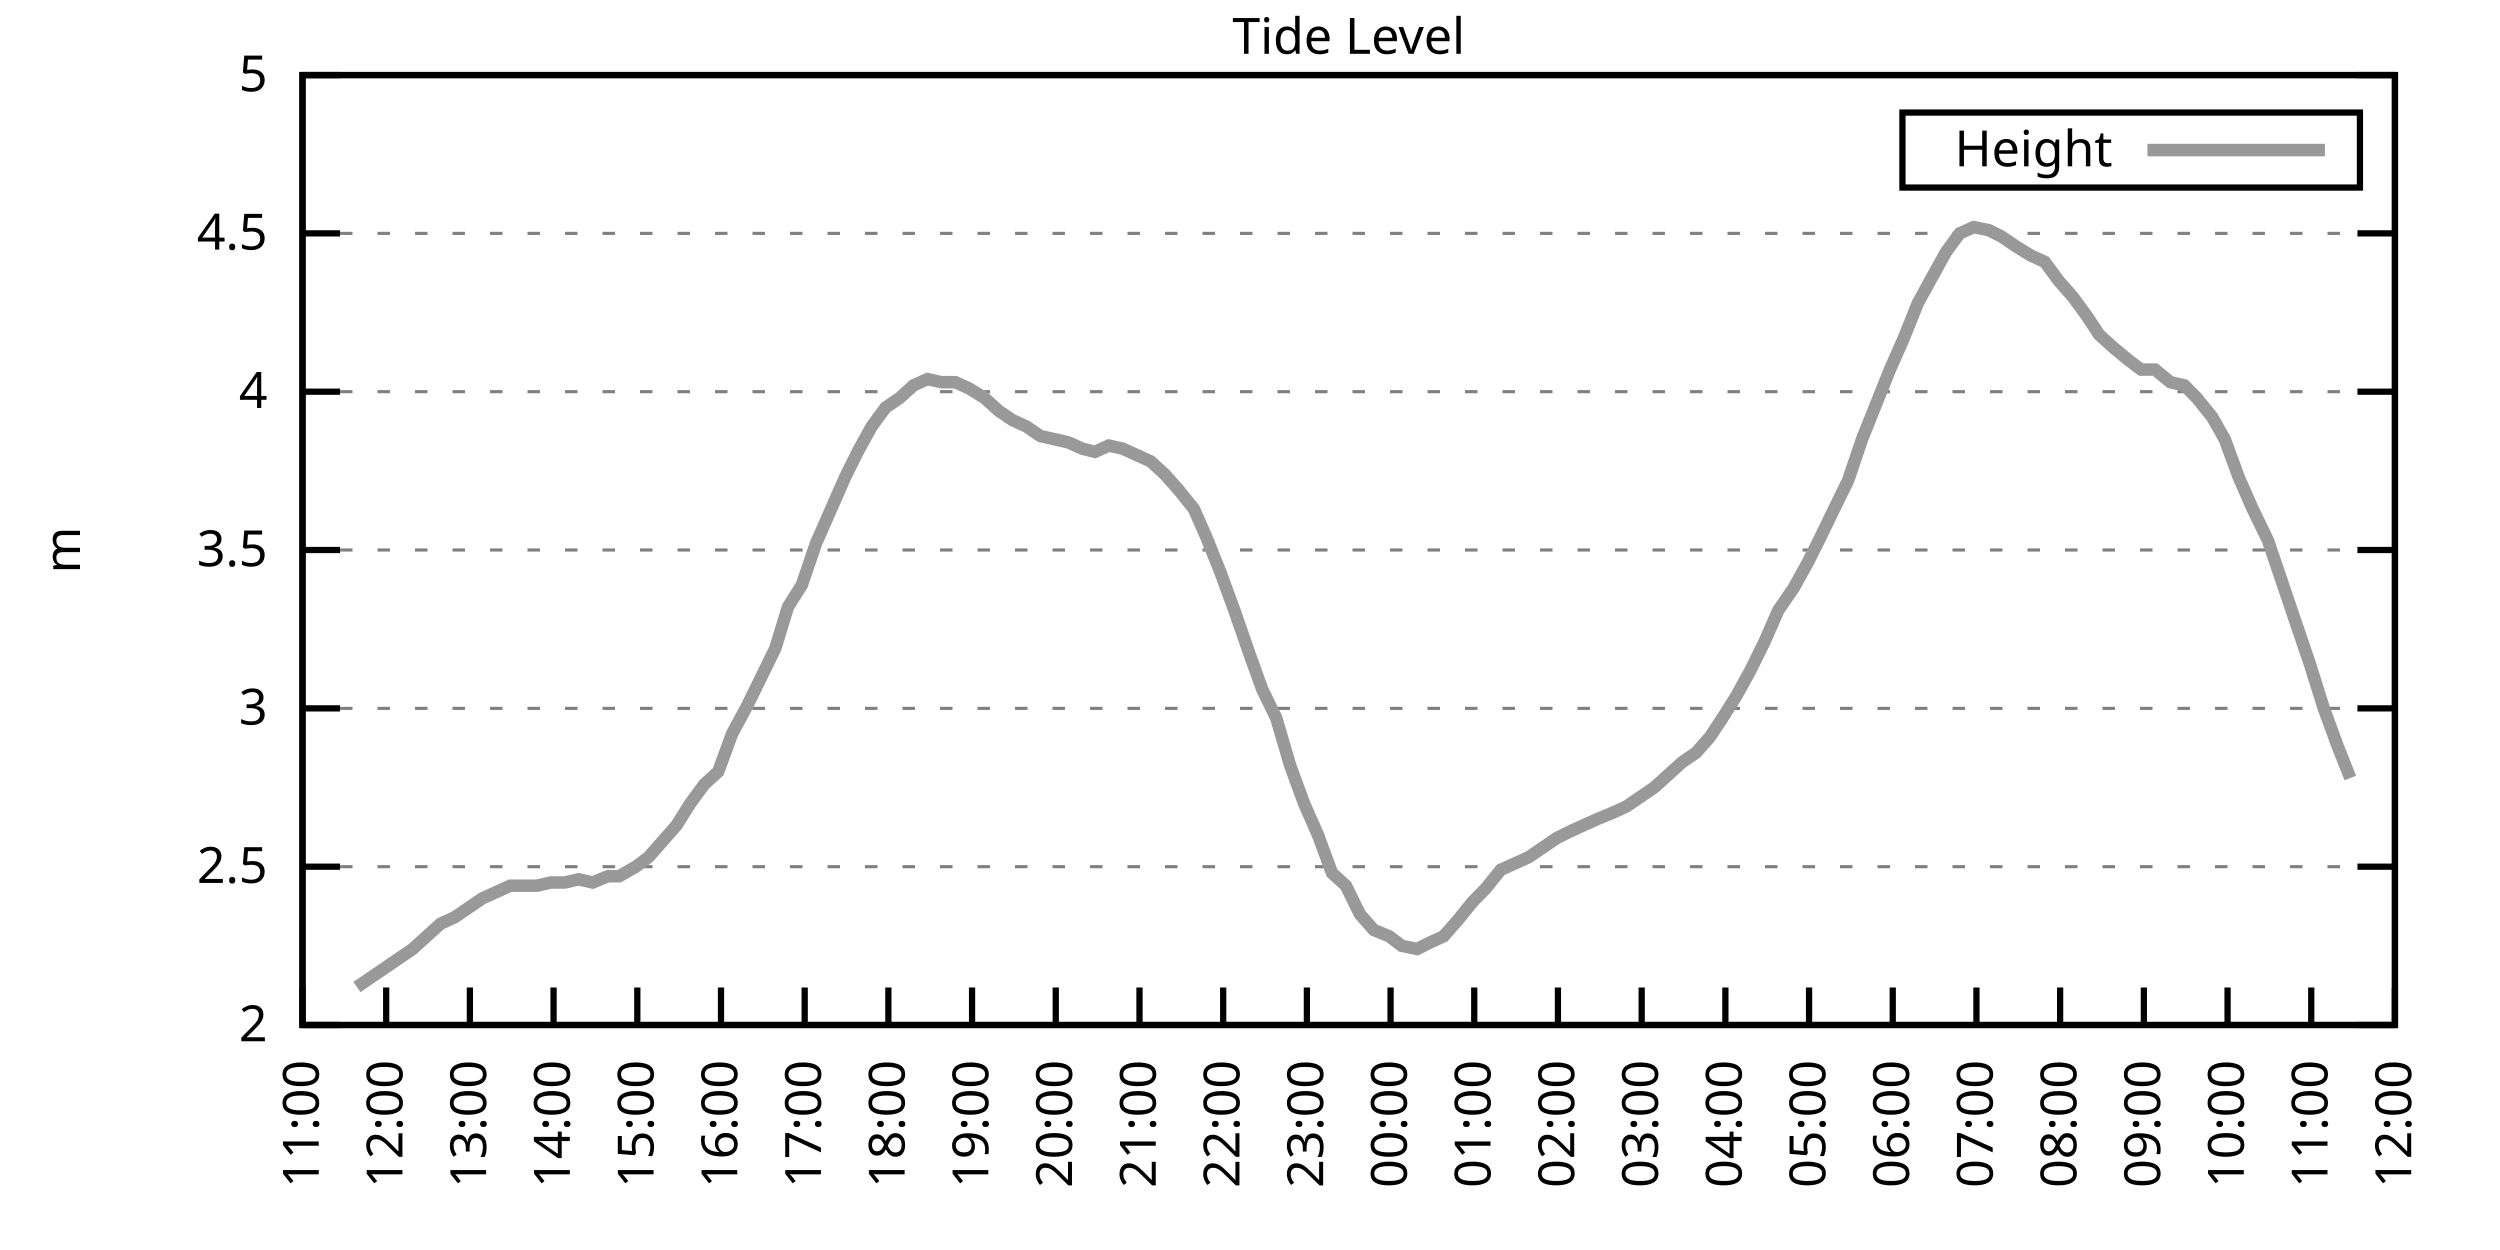
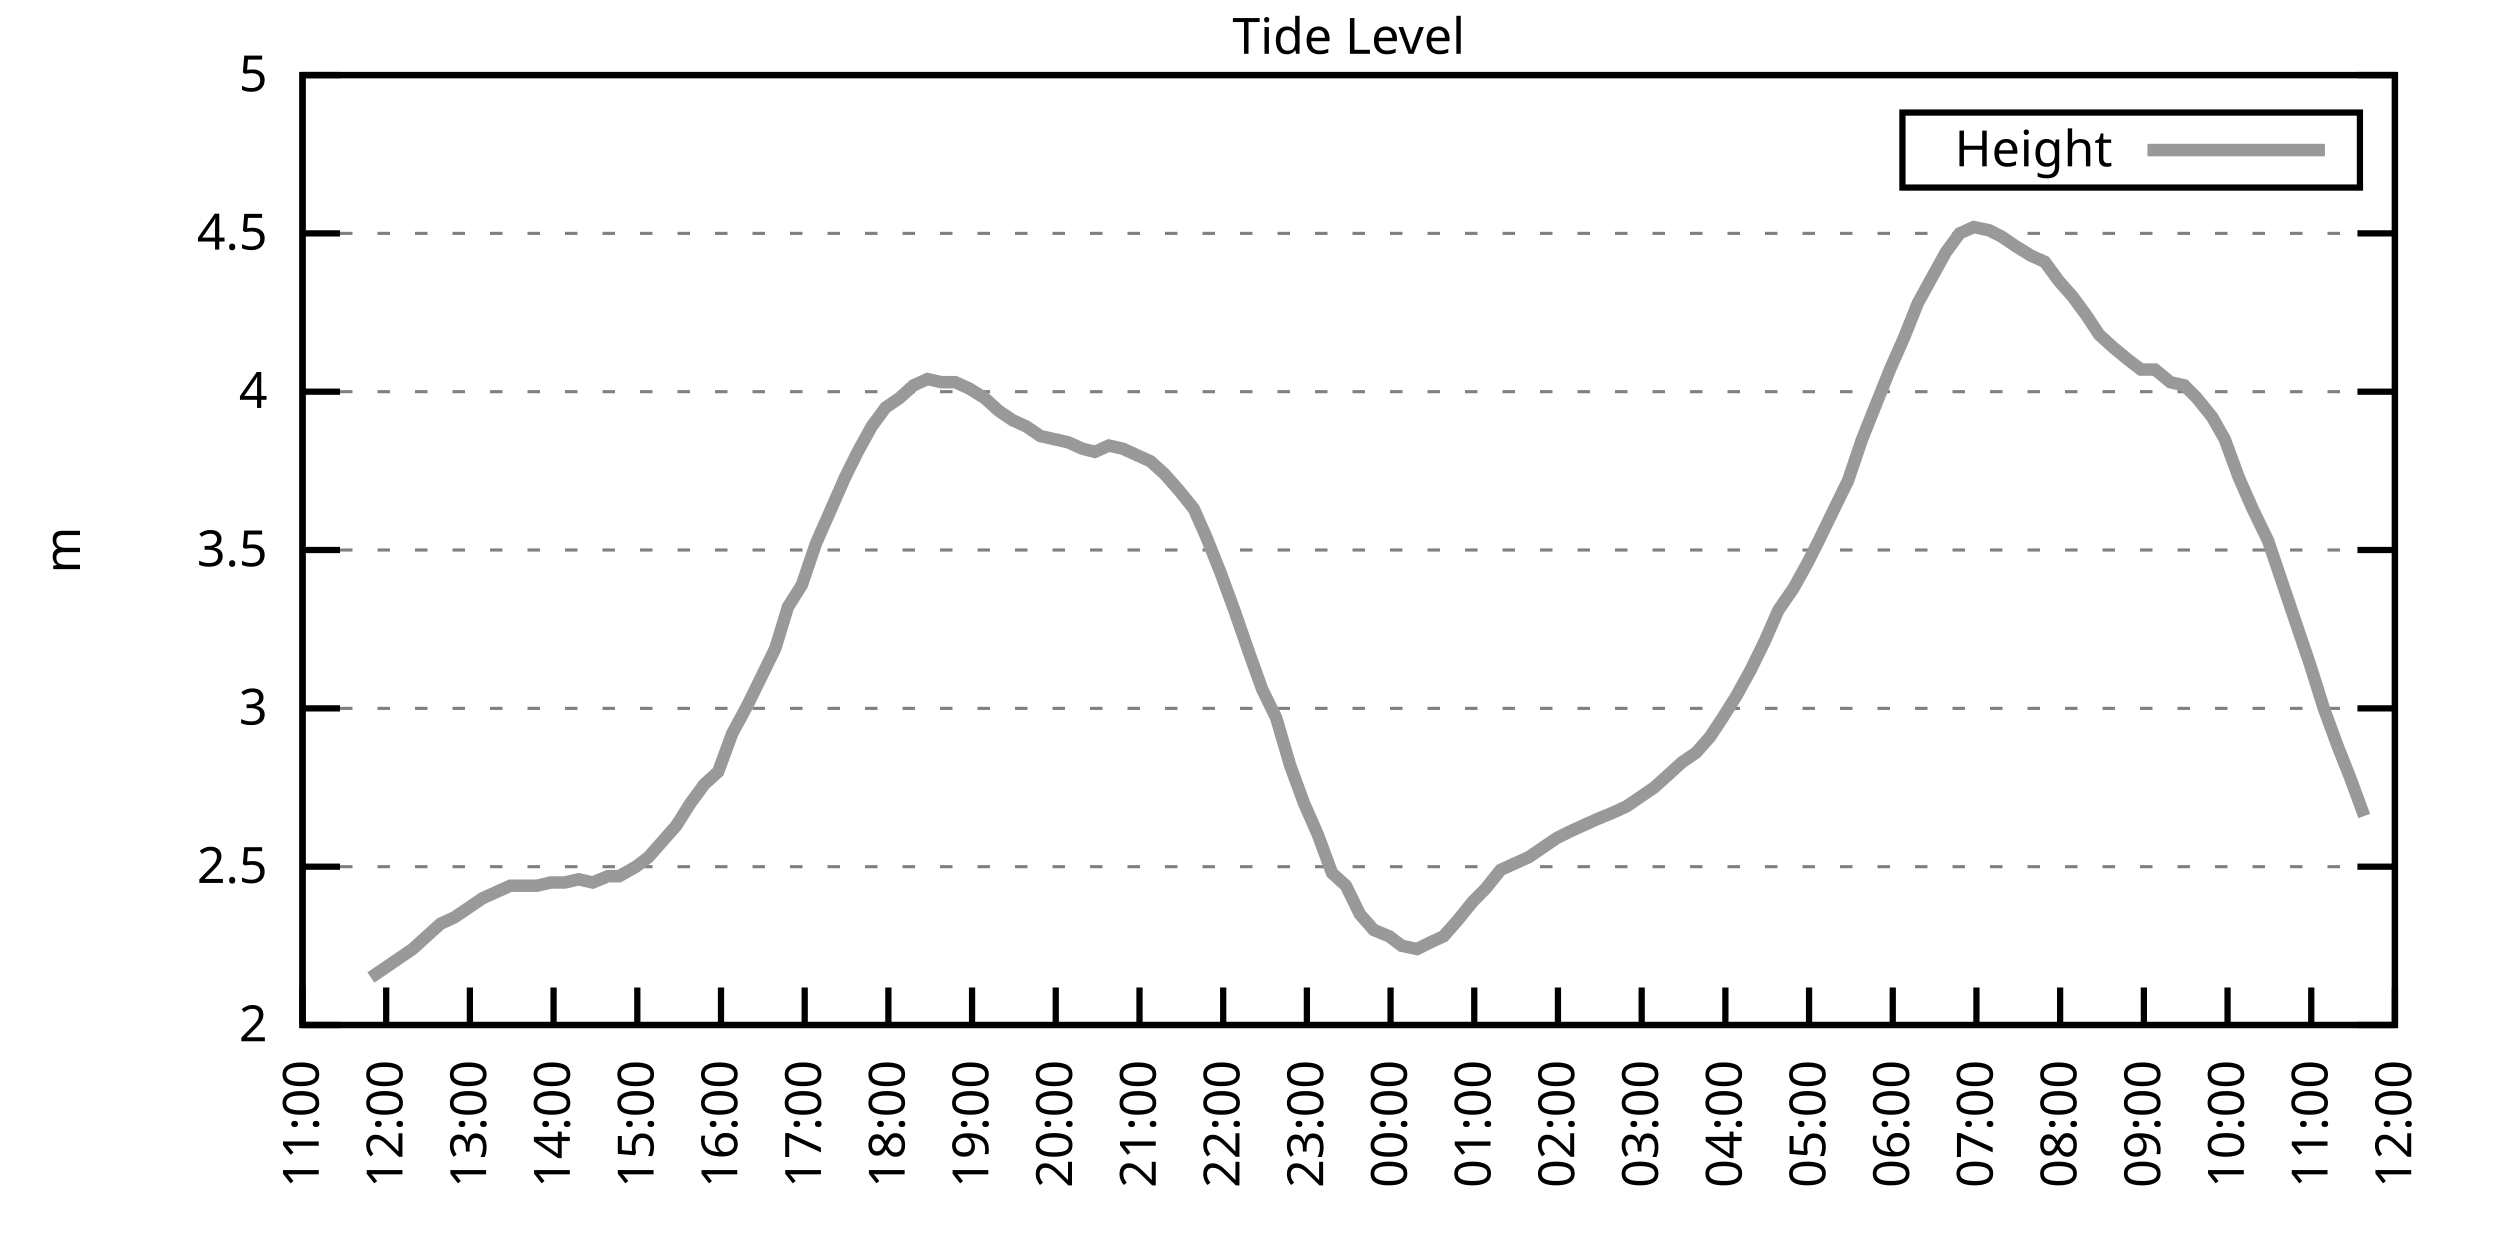
<svg xmlns="http://www.w3.org/2000/svg" xmlns:xlink="http://www.w3.org/1999/xlink" width="400" height="200" viewBox="0 0 400 200">
  <g id="gnuplot_canvas">
    <rect x="0" y="0" width="400" height="200" fill="none" />
    <defs>
      <circle id="gpDot" r="0.5" stroke-width="0.5" stroke="currentColor" />
      <path id="gpPt0" stroke-width="0.333" stroke="currentColor" d="M-1,0 h2 M0,-1 v2" />
      <path id="gpPt1" stroke-width="0.333" stroke="currentColor" d="M-1,-1 L1,1 M1,-1 L-1,1" />
      <path id="gpPt2" stroke-width="0.333" stroke="currentColor" d="M-1,0 L1,0 M0,-1 L0,1 M-1,-1 L1,1 M-1,1 L1,-1" />
      <rect id="gpPt3" stroke-width="0.333" stroke="currentColor" x="-1" y="-1" width="2" height="2" />
      <rect id="gpPt4" stroke-width="0.333" stroke="currentColor" fill="currentColor" x="-1" y="-1" width="2" height="2" />
      <circle id="gpPt5" stroke-width="0.333" stroke="currentColor" cx="0" cy="0" r="1" />
      <use xlink:href="#gpPt5" id="gpPt6" fill="currentColor" stroke="none" />
      <path id="gpPt7" stroke-width="0.333" stroke="currentColor" d="M0,-1.33 L-1.33,0.67 L1.33,0.67 z" />
      <use xlink:href="#gpPt7" id="gpPt8" fill="currentColor" stroke="none" />
      <use xlink:href="#gpPt7" id="gpPt9" stroke="currentColor" transform="rotate(180)" />
      <use xlink:href="#gpPt9" id="gpPt10" fill="currentColor" stroke="none" />
      <use xlink:href="#gpPt3" id="gpPt11" stroke="currentColor" transform="rotate(45)" />
      <use xlink:href="#gpPt11" id="gpPt12" fill="currentColor" stroke="none" />
      <path id="gpPt13" stroke-width="0.333" stroke="currentColor" d="M0,1.330 L1.265,0.411 L0.782,-1.067 L-0.782,-1.076 L-1.265,0.411 z" />
      <use xlink:href="#gpPt13" id="gpPt14" fill="currentColor" stroke="none" />
      <filter id="textbox" filterUnits="objectBoundingBox" x="0" y="0" height="1" width="1">
        <feFlood flood-color="white" flood-opacity="1" result="bgnd" />
        <feComposite in="SourceGraphic" in2="bgnd" operator="atop" />
      </filter>
      <filter id="greybox" filterUnits="objectBoundingBox" x="0" y="0" height="1" width="1">
        <feFlood flood-color="lightgrey" flood-opacity="1" result="grey" />
        <feComposite in="SourceGraphic" in2="grey" operator="atop" />
      </filter>
    </defs>
    <g fill="none" color="white" stroke="currentColor" stroke-width="1.00" stroke-linecap="butt" stroke-linejoin="miter">
</g>
    <g fill="none" color="black" stroke="currentColor" stroke-width="1.00" stroke-linecap="butt" stroke-linejoin="miter">
      <g stroke="none" shape-rendering="crispEdges">
        <polygon fill="rgb(255, 255, 255)" points="48.40,164.00 383.18,164.00 383.18,12.02 48.40,12.02 " />
      </g>
    </g>
    <g fill="none" color="black" stroke="currentColor" stroke-width="1.00" stroke-linecap="butt" stroke-linejoin="miter">
</g>
    <g fill="none" color="black" stroke="black" stroke-width="0.50" stroke-linecap="butt" stroke-linejoin="miter">
</g>
    <g fill="none" color="gray" stroke="currentColor" stroke-width="0.50" stroke-linecap="butt" stroke-linejoin="miter">
      <path stroke="gray" stroke-dasharray="2,4" class="gridline" d="M48.40,164.00 L383.19,164.00  " />
    </g>
    <g fill="none" color="gray" stroke="gray" stroke-width="1.00" stroke-linecap="butt" stroke-linejoin="miter">
</g>
    <g fill="none" color="black" stroke="currentColor" stroke-width="1.00" stroke-linecap="butt" stroke-linejoin="miter">
      <path stroke="black" d="M48.40,164.00 L54.40,164.00 M383.19,164.00 L377.19,164.00  " />
      <g transform="translate(42.80,166.60)" stroke="none" fill="black" font-family="Sans" font-size="8.00" text-anchor="end">
        <text>
          <tspan font-family="Sans"> 2</tspan>
        </text>
      </g>
    </g>
    <g fill="none" color="black" stroke="currentColor" stroke-width="1.00" stroke-linecap="butt" stroke-linejoin="miter">
</g>
    <g fill="none" color="black" stroke="black" stroke-width="0.50" stroke-linecap="butt" stroke-linejoin="miter">
</g>
    <g fill="none" color="gray" stroke="currentColor" stroke-width="0.50" stroke-linecap="butt" stroke-linejoin="miter">
      <path stroke="gray" stroke-dasharray="2,4" class="gridline" d="M48.40,138.67 L383.19,138.67  " />
    </g>
    <g fill="none" color="gray" stroke="gray" stroke-width="1.00" stroke-linecap="butt" stroke-linejoin="miter">
</g>
    <g fill="none" color="black" stroke="currentColor" stroke-width="1.00" stroke-linecap="butt" stroke-linejoin="miter">
      <path stroke="black" d="M48.40,138.67 L54.40,138.67 M383.19,138.67 L377.19,138.67  " />
      <g transform="translate(42.80,141.27)" stroke="none" fill="black" font-family="Sans" font-size="8.00" text-anchor="end">
        <text>
          <tspan font-family="Sans"> 2.5</tspan>
        </text>
      </g>
    </g>
    <g fill="none" color="black" stroke="currentColor" stroke-width="1.00" stroke-linecap="butt" stroke-linejoin="miter">
</g>
    <g fill="none" color="black" stroke="black" stroke-width="0.50" stroke-linecap="butt" stroke-linejoin="miter">
</g>
    <g fill="none" color="gray" stroke="currentColor" stroke-width="0.50" stroke-linecap="butt" stroke-linejoin="miter">
      <path stroke="gray" stroke-dasharray="2,4" class="gridline" d="M48.40,113.34 L383.19,113.34  " />
    </g>
    <g fill="none" color="gray" stroke="gray" stroke-width="1.00" stroke-linecap="butt" stroke-linejoin="miter">
</g>
    <g fill="none" color="black" stroke="currentColor" stroke-width="1.00" stroke-linecap="butt" stroke-linejoin="miter">
      <path stroke="black" d="M48.40,113.34 L54.40,113.34 M383.19,113.34 L377.19,113.34  " />
      <g transform="translate(42.80,115.94)" stroke="none" fill="black" font-family="Sans" font-size="8.00" text-anchor="end">
        <text>
          <tspan font-family="Sans"> 3</tspan>
        </text>
      </g>
    </g>
    <g fill="none" color="black" stroke="currentColor" stroke-width="1.00" stroke-linecap="butt" stroke-linejoin="miter">
</g>
    <g fill="none" color="black" stroke="black" stroke-width="0.50" stroke-linecap="butt" stroke-linejoin="miter">
</g>
    <g fill="none" color="gray" stroke="currentColor" stroke-width="0.50" stroke-linecap="butt" stroke-linejoin="miter">
      <path stroke="gray" stroke-dasharray="2,4" class="gridline" d="M48.40,88.00 L383.19,88.00  " />
    </g>
    <g fill="none" color="gray" stroke="gray" stroke-width="1.00" stroke-linecap="butt" stroke-linejoin="miter">
</g>
    <g fill="none" color="black" stroke="currentColor" stroke-width="1.00" stroke-linecap="butt" stroke-linejoin="miter">
      <path stroke="black" d="M48.40,88.00 L54.40,88.00 M383.19,88.00 L377.19,88.00  " />
      <g transform="translate(42.80,90.60)" stroke="none" fill="black" font-family="Sans" font-size="8.00" text-anchor="end">
        <text>
          <tspan font-family="Sans"> 3.5</tspan>
        </text>
      </g>
    </g>
    <g fill="none" color="black" stroke="currentColor" stroke-width="1.00" stroke-linecap="butt" stroke-linejoin="miter">
</g>
    <g fill="none" color="black" stroke="black" stroke-width="0.50" stroke-linecap="butt" stroke-linejoin="miter">
</g>
    <g fill="none" color="gray" stroke="currentColor" stroke-width="0.50" stroke-linecap="butt" stroke-linejoin="miter">
      <path stroke="gray" stroke-dasharray="2,4" class="gridline" d="M48.40,62.67 L383.19,62.67  " />
    </g>
    <g fill="none" color="gray" stroke="gray" stroke-width="1.00" stroke-linecap="butt" stroke-linejoin="miter">
</g>
    <g fill="none" color="black" stroke="currentColor" stroke-width="1.00" stroke-linecap="butt" stroke-linejoin="miter">
      <path stroke="black" d="M48.40,62.67 L54.40,62.67 M383.19,62.67 L377.19,62.67  " />
      <g transform="translate(42.80,65.27)" stroke="none" fill="black" font-family="Sans" font-size="8.00" text-anchor="end">
        <text>
          <tspan font-family="Sans"> 4</tspan>
        </text>
      </g>
    </g>
    <g fill="none" color="black" stroke="currentColor" stroke-width="1.00" stroke-linecap="butt" stroke-linejoin="miter">
</g>
    <g fill="none" color="black" stroke="black" stroke-width="0.50" stroke-linecap="butt" stroke-linejoin="miter">
</g>
    <g fill="none" color="gray" stroke="currentColor" stroke-width="0.50" stroke-linecap="butt" stroke-linejoin="miter">
      <path stroke="gray" stroke-dasharray="2,4" class="gridline" d="M48.40,37.34 L383.19,37.34  " />
    </g>
    <g fill="none" color="gray" stroke="gray" stroke-width="1.00" stroke-linecap="butt" stroke-linejoin="miter">
</g>
    <g fill="none" color="black" stroke="currentColor" stroke-width="1.00" stroke-linecap="butt" stroke-linejoin="miter">
      <path stroke="black" d="M48.40,37.34 L54.40,37.34 M383.19,37.34 L377.19,37.34  " />
      <g transform="translate(42.80,39.94)" stroke="none" fill="black" font-family="Sans" font-size="8.00" text-anchor="end">
        <text>
          <tspan font-family="Sans"> 4.5</tspan>
        </text>
      </g>
    </g>
    <g fill="none" color="black" stroke="currentColor" stroke-width="1.00" stroke-linecap="butt" stroke-linejoin="miter">
</g>
    <g fill="none" color="black" stroke="black" stroke-width="0.50" stroke-linecap="butt" stroke-linejoin="miter">
</g>
    <g fill="none" color="gray" stroke="currentColor" stroke-width="0.50" stroke-linecap="butt" stroke-linejoin="miter">
      <path stroke="gray" stroke-dasharray="2,4" class="gridline" d="M48.40,12.01 L383.19,12.01  " />
    </g>
    <g fill="none" color="gray" stroke="gray" stroke-width="1.00" stroke-linecap="butt" stroke-linejoin="miter">
</g>
    <g fill="none" color="black" stroke="currentColor" stroke-width="1.00" stroke-linecap="butt" stroke-linejoin="miter">
      <path stroke="black" d="M48.40,12.01 L54.40,12.01 M383.19,12.01 L377.19,12.01  " />
      <g transform="translate(42.80,14.61)" stroke="none" fill="black" font-family="Sans" font-size="8.00" text-anchor="end">
        <text>
          <tspan font-family="Sans"> 5</tspan>
        </text>
      </g>
    </g>
    <g fill="none" color="black" stroke="currentColor" stroke-width="1.00" stroke-linecap="butt" stroke-linejoin="miter">
      <path stroke="black" d="M48.40,164.00 L48.40,158.00  " />
      <g transform="translate(51.00,169.60) rotate(270.00)" stroke="none" fill="black" font-family="Sans" font-size="8.00" text-anchor="end">
        <text>
          <tspan font-family="Sans">11:00</tspan>
        </text>
      </g>
    </g>
    <g fill="none" color="black" stroke="currentColor" stroke-width="1.00" stroke-linecap="butt" stroke-linejoin="miter">
      <path stroke="black" d="M61.79,164.00 L61.79,158.00  " />
      <g transform="translate(64.39,169.60) rotate(270.00)" stroke="none" fill="black" font-family="Sans" font-size="8.00" text-anchor="end">
        <text>
          <tspan font-family="Sans">12:00</tspan>
        </text>
      </g>
    </g>
    <g fill="none" color="black" stroke="currentColor" stroke-width="1.00" stroke-linecap="butt" stroke-linejoin="miter">
      <path stroke="black" d="M75.18,164.00 L75.18,158.00  " />
      <g transform="translate(77.78,169.60) rotate(270.00)" stroke="none" fill="black" font-family="Sans" font-size="8.00" text-anchor="end">
        <text>
          <tspan font-family="Sans">13:00</tspan>
        </text>
      </g>
    </g>
    <g fill="none" color="black" stroke="currentColor" stroke-width="1.00" stroke-linecap="butt" stroke-linejoin="miter">
      <path stroke="black" d="M88.57,164.00 L88.57,158.00  " />
      <g transform="translate(91.17,169.60) rotate(270.00)" stroke="none" fill="black" font-family="Sans" font-size="8.00" text-anchor="end">
        <text>
          <tspan font-family="Sans">14:00</tspan>
        </text>
      </g>
    </g>
    <g fill="none" color="black" stroke="currentColor" stroke-width="1.00" stroke-linecap="butt" stroke-linejoin="miter">
      <path stroke="black" d="M101.97,164.00 L101.97,158.00  " />
      <g transform="translate(104.57,169.60) rotate(270.00)" stroke="none" fill="black" font-family="Sans" font-size="8.00" text-anchor="end">
        <text>
          <tspan font-family="Sans">15:00</tspan>
        </text>
      </g>
    </g>
    <g fill="none" color="black" stroke="currentColor" stroke-width="1.00" stroke-linecap="butt" stroke-linejoin="miter">
      <path stroke="black" d="M115.36,164.00 L115.36,158.00  " />
      <g transform="translate(117.96,169.60) rotate(270.00)" stroke="none" fill="black" font-family="Sans" font-size="8.00" text-anchor="end">
        <text>
          <tspan font-family="Sans">16:00</tspan>
        </text>
      </g>
    </g>
    <g fill="none" color="black" stroke="currentColor" stroke-width="1.00" stroke-linecap="butt" stroke-linejoin="miter">
      <path stroke="black" d="M128.75,164.00 L128.75,158.00  " />
      <g transform="translate(131.35,169.60) rotate(270.00)" stroke="none" fill="black" font-family="Sans" font-size="8.00" text-anchor="end">
        <text>
          <tspan font-family="Sans">17:00</tspan>
        </text>
      </g>
    </g>
    <g fill="none" color="black" stroke="currentColor" stroke-width="1.00" stroke-linecap="butt" stroke-linejoin="miter">
      <path stroke="black" d="M142.14,164.00 L142.14,158.00  " />
      <g transform="translate(144.74,169.60) rotate(270.00)" stroke="none" fill="black" font-family="Sans" font-size="8.00" text-anchor="end">
        <text>
          <tspan font-family="Sans">18:00</tspan>
        </text>
      </g>
    </g>
    <g fill="none" color="black" stroke="currentColor" stroke-width="1.00" stroke-linecap="butt" stroke-linejoin="miter">
      <path stroke="black" d="M155.53,164.00 L155.53,158.00  " />
      <g transform="translate(158.13,169.60) rotate(270.00)" stroke="none" fill="black" font-family="Sans" font-size="8.00" text-anchor="end">
        <text>
          <tspan font-family="Sans">19:00</tspan>
        </text>
      </g>
    </g>
    <g fill="none" color="black" stroke="currentColor" stroke-width="1.00" stroke-linecap="butt" stroke-linejoin="miter">
      <path stroke="black" d="M168.92,164.00 L168.92,158.00  " />
      <g transform="translate(171.52,169.60) rotate(270.00)" stroke="none" fill="black" font-family="Sans" font-size="8.00" text-anchor="end">
        <text>
          <tspan font-family="Sans">20:00</tspan>
        </text>
      </g>
    </g>
    <g fill="none" color="black" stroke="currentColor" stroke-width="1.00" stroke-linecap="butt" stroke-linejoin="miter">
      <path stroke="black" d="M182.32,164.00 L182.32,158.00  " />
      <g transform="translate(184.92,169.60) rotate(270.00)" stroke="none" fill="black" font-family="Sans" font-size="8.00" text-anchor="end">
        <text>
          <tspan font-family="Sans">21:00</tspan>
        </text>
      </g>
    </g>
    <g fill="none" color="black" stroke="currentColor" stroke-width="1.00" stroke-linecap="butt" stroke-linejoin="miter">
      <path stroke="black" d="M195.71,164.00 L195.71,158.00  " />
      <g transform="translate(198.31,169.60) rotate(270.00)" stroke="none" fill="black" font-family="Sans" font-size="8.00" text-anchor="end">
        <text>
          <tspan font-family="Sans">22:00</tspan>
        </text>
      </g>
    </g>
    <g fill="none" color="black" stroke="currentColor" stroke-width="1.00" stroke-linecap="butt" stroke-linejoin="miter">
      <path stroke="black" d="M209.10,164.00 L209.10,158.00  " />
      <g transform="translate(211.70,169.60) rotate(270.00)" stroke="none" fill="black" font-family="Sans" font-size="8.00" text-anchor="end">
        <text>
          <tspan font-family="Sans">23:00</tspan>
        </text>
      </g>
    </g>
    <g fill="none" color="black" stroke="currentColor" stroke-width="1.00" stroke-linecap="butt" stroke-linejoin="miter">
      <path stroke="black" d="M222.49,164.00 L222.49,158.00  " />
      <g transform="translate(225.09,169.60) rotate(270.00)" stroke="none" fill="black" font-family="Sans" font-size="8.00" text-anchor="end">
        <text>
          <tspan font-family="Sans">00:00</tspan>
        </text>
      </g>
    </g>
    <g fill="none" color="black" stroke="currentColor" stroke-width="1.00" stroke-linecap="butt" stroke-linejoin="miter">
      <path stroke="black" d="M235.88,164.00 L235.88,158.00  " />
      <g transform="translate(238.48,169.60) rotate(270.00)" stroke="none" fill="black" font-family="Sans" font-size="8.00" text-anchor="end">
        <text>
          <tspan font-family="Sans">01:00</tspan>
        </text>
      </g>
    </g>
    <g fill="none" color="black" stroke="currentColor" stroke-width="1.00" stroke-linecap="butt" stroke-linejoin="miter">
      <path stroke="black" d="M249.27,164.00 L249.27,158.00  " />
      <g transform="translate(251.87,169.60) rotate(270.00)" stroke="none" fill="black" font-family="Sans" font-size="8.00" text-anchor="end">
        <text>
          <tspan font-family="Sans">02:00</tspan>
        </text>
      </g>
    </g>
    <g fill="none" color="black" stroke="currentColor" stroke-width="1.00" stroke-linecap="butt" stroke-linejoin="miter">
      <path stroke="black" d="M262.67,164.00 L262.67,158.00  " />
      <g transform="translate(265.27,169.60) rotate(270.00)" stroke="none" fill="black" font-family="Sans" font-size="8.00" text-anchor="end">
        <text>
          <tspan font-family="Sans">03:00</tspan>
        </text>
      </g>
    </g>
    <g fill="none" color="black" stroke="currentColor" stroke-width="1.00" stroke-linecap="butt" stroke-linejoin="miter">
      <path stroke="black" d="M276.06,164.00 L276.06,158.00  " />
      <g transform="translate(278.66,169.60) rotate(270.00)" stroke="none" fill="black" font-family="Sans" font-size="8.00" text-anchor="end">
        <text>
          <tspan font-family="Sans">04:00</tspan>
        </text>
      </g>
    </g>
    <g fill="none" color="black" stroke="currentColor" stroke-width="1.00" stroke-linecap="butt" stroke-linejoin="miter">
      <path stroke="black" d="M289.45,164.00 L289.45,158.00  " />
      <g transform="translate(292.05,169.60) rotate(270.00)" stroke="none" fill="black" font-family="Sans" font-size="8.00" text-anchor="end">
        <text>
          <tspan font-family="Sans">05:00</tspan>
        </text>
      </g>
    </g>
    <g fill="none" color="black" stroke="currentColor" stroke-width="1.00" stroke-linecap="butt" stroke-linejoin="miter">
      <path stroke="black" d="M302.84,164.00 L302.84,158.00  " />
      <g transform="translate(305.44,169.60) rotate(270.00)" stroke="none" fill="black" font-family="Sans" font-size="8.00" text-anchor="end">
        <text>
          <tspan font-family="Sans">06:00</tspan>
        </text>
      </g>
    </g>
    <g fill="none" color="black" stroke="currentColor" stroke-width="1.00" stroke-linecap="butt" stroke-linejoin="miter">
      <path stroke="black" d="M316.23,164.00 L316.23,158.00  " />
      <g transform="translate(318.83,169.60) rotate(270.00)" stroke="none" fill="black" font-family="Sans" font-size="8.00" text-anchor="end">
        <text>
          <tspan font-family="Sans">07:00</tspan>
        </text>
      </g>
    </g>
    <g fill="none" color="black" stroke="currentColor" stroke-width="1.00" stroke-linecap="butt" stroke-linejoin="miter">
      <path stroke="black" d="M329.62,164.00 L329.62,158.00  " />
      <g transform="translate(332.22,169.60) rotate(270.00)" stroke="none" fill="black" font-family="Sans" font-size="8.00" text-anchor="end">
        <text>
          <tspan font-family="Sans">08:00</tspan>
        </text>
      </g>
    </g>
    <g fill="none" color="black" stroke="currentColor" stroke-width="1.00" stroke-linecap="butt" stroke-linejoin="miter">
      <path stroke="black" d="M343.02,164.00 L343.02,158.00  " />
      <g transform="translate(345.62,169.60) rotate(270.00)" stroke="none" fill="black" font-family="Sans" font-size="8.00" text-anchor="end">
        <text>
          <tspan font-family="Sans">09:00</tspan>
        </text>
      </g>
    </g>
    <g fill="none" color="black" stroke="currentColor" stroke-width="1.00" stroke-linecap="butt" stroke-linejoin="miter">
      <path stroke="black" d="M356.41,164.00 L356.41,158.00  " />
      <g transform="translate(359.01,169.60) rotate(270.00)" stroke="none" fill="black" font-family="Sans" font-size="8.00" text-anchor="end">
        <text>
          <tspan font-family="Sans">10:00</tspan>
        </text>
      </g>
    </g>
    <g fill="none" color="black" stroke="currentColor" stroke-width="1.00" stroke-linecap="butt" stroke-linejoin="miter">
      <path stroke="black" d="M369.80,164.00 L369.80,158.00  " />
      <g transform="translate(372.40,169.60) rotate(270.00)" stroke="none" fill="black" font-family="Sans" font-size="8.00" text-anchor="end">
        <text>
          <tspan font-family="Sans">11:00</tspan>
        </text>
      </g>
    </g>
    <g fill="none" color="black" stroke="currentColor" stroke-width="1.00" stroke-linecap="butt" stroke-linejoin="miter">
      <path stroke="black" d="M383.19,164.00 L383.19,158.00  " />
      <g transform="translate(385.79,169.60) rotate(270.00)" stroke="none" fill="black" font-family="Sans" font-size="8.00" text-anchor="end">
        <text>
          <tspan font-family="Sans">12:00</tspan>
        </text>
      </g>
    </g>
    <g fill="none" color="black" stroke="currentColor" stroke-width="1.00" stroke-linecap="butt" stroke-linejoin="miter">
</g>
    <g fill="none" color="black" stroke="currentColor" stroke-width="1.00" stroke-linecap="butt" stroke-linejoin="miter">
      <path stroke="black" d="M48.40,12.01 L48.40,164.00 L383.19,164.00 L383.19,12.01 L48.40,12.01 Z  " />
    </g>
    <g fill="none" color="black" stroke="currentColor" stroke-width="1.00" stroke-linecap="butt" stroke-linejoin="miter">
</g>
    <g fill="none" color="black" stroke="currentColor" stroke-width="1.00" stroke-linecap="butt" stroke-linejoin="miter">
      <path stroke="black" d="M304.39,30.01 L304.39,18.01 L377.59,18.01 L377.59,30.01 L304.39,30.01 Z  " />
    </g>
    <g id="Tide_level_plot_1">
      <g fill="none" color="white" stroke="black" stroke-width="2.00" stroke-linecap="butt" stroke-linejoin="miter">
</g>
      <g fill="none" color="black" stroke="currentColor" stroke-width="2.00" stroke-linecap="butt" stroke-linejoin="miter">
        <g transform="translate(337.99,26.61)" stroke="none" fill="black" font-family="Sans" font-size="8.00" text-anchor="end">
          <text>
            <tspan font-family="Sans">Height</tspan>
          </text>
        </g>
      </g>
      <g fill="none" color="black" stroke="currentColor" stroke-width="2.00" stroke-linecap="butt" stroke-linejoin="miter">
-         <path stroke="rgb(153, 153, 153)" d="M343.59,24.01 L371.99,24.01 M57.10,157.92 L59.34,156.40 L61.57,154.88 L63.80,153.36 L66.03,151.84 L68.26,149.81   L70.50,147.79 L72.73,146.77 L74.96,145.25 L77.19,143.73 L79.42,142.72 L81.66,141.71 L83.66,141.71 L85.90,141.71   L88.13,141.20 L90.36,141.20 L92.59,140.69 L94.82,141.20 L97.28,140.19 L99.06,140.19 L101.74,138.67 L103.75,137.15   L105.98,134.62 L108.22,132.08 L110.45,128.54 L112.68,125.50 L114.91,123.47 L117.14,117.39 L119.60,112.83 L121.83,108.27   L124.06,103.71 L126.07,97.12 L128.30,93.58 L130.54,86.99 L132.99,81.42 L135.22,76.35 L137.23,72.30 L139.46,68.25   L141.69,65.21 L143.93,63.69 L146.16,61.66 L148.39,60.65 L150.62,61.15 L152.85,61.15 L155.09,62.17 L157.54,63.69   L159.77,65.71 L162.01,67.23 L164.24,68.25 L166.47,69.77 L168.70,70.27 L170.93,70.78 L173.17,71.79 L175.17,72.30   L177.41,71.29 L179.64,71.79 L181.87,72.81 L184.10,73.82 L186.33,75.85 L188.57,78.38 L191.02,81.42 L193.03,85.98   L195.26,91.55 L197.49,97.63 L199.95,104.72 L201.96,110.30 L204.19,114.86 L206.42,122.46 L208.65,128.54 L210.88,133.60   L213.12,139.68 L215.35,141.71 L217.58,146.27 L219.81,148.80 L222.27,149.81 L224.28,151.33 L226.73,151.84 L228.74,150.83   L230.97,149.81 L233.20,147.28 L235.66,144.24 L237.67,142.21 L240.12,139.17 L242.36,138.16 L244.59,137.15 L246.82,135.63   L249.05,134.11 L251.06,133.10 L253.29,132.08 L255.52,131.07 L257.98,130.06 L260.21,129.04 L262.44,127.52 L264.67,126.00   L266.91,123.98 L269.14,121.95 L271.37,120.43 L273.60,117.90 L275.61,114.86 L277.84,111.31 L280.07,107.26 L282.31,102.70   L284.54,97.63 L286.99,94.08 L289.23,90.03 L291.01,86.49 L293.47,81.42 L295.70,76.86 L297.93,70.27 L300.16,64.70   L302.39,59.13 L304.63,54.06 L306.86,48.49 L309.09,44.43 L311.32,40.38 L313.55,37.34 L315.79,36.33 L318.24,36.84   L320.25,37.85 L322.48,39.37 L324.94,40.89 L327.17,41.90 L329.40,44.94 L331.63,47.47 L333.86,50.51 L335.87,53.55   L338.10,55.58 L340.56,57.61 L342.57,59.13 L344.80,59.13 L347.26,61.15 L349.49,61.66 L351.50,63.69 L353.95,66.73   L355.96,70.27 L358.19,76.35 L360.42,81.42 L362.88,86.49 L365.11,93.07 L367.34,99.66 L369.58,106.24 L371.81,113.34   L374.04,119.42 L376.05,124.48  " />
+         <path stroke="rgb(153, 153, 153)" d="M343.59,24.01 L371.99,24.01 M59.34,156.40 L61.57,154.88 L63.80,153.36 L66.03,151.84 L68.26,149.81 L70.50,147.79   L72.73,146.77 L74.96,145.25 L77.19,143.73 L79.42,142.72 L81.66,141.71 L83.66,141.71 L85.90,141.71 L88.13,141.20   L90.36,141.20 L92.59,140.69 L94.82,141.20 L97.28,140.19 L99.06,140.19 L101.74,138.67 L103.75,137.15 L105.98,134.62   L108.22,132.08 L110.45,128.54 L112.68,125.50 L114.91,123.47 L117.14,117.39 L119.60,112.83 L121.83,108.27 L124.06,103.71   L126.07,97.12 L128.30,93.58 L130.54,86.99 L132.99,81.42 L135.22,76.35 L137.23,72.30 L139.46,68.25 L141.69,65.21   L143.93,63.69 L146.16,61.66 L148.39,60.65 L150.62,61.15 L152.85,61.15 L155.09,62.17 L157.54,63.69 L159.77,65.71   L162.01,67.23 L164.24,68.25 L166.47,69.77 L168.70,70.27 L170.93,70.78 L173.17,71.79 L175.17,72.30 L177.41,71.29   L179.64,71.79 L181.87,72.81 L184.10,73.82 L186.33,75.85 L188.57,78.38 L191.02,81.42 L193.03,85.98 L195.26,91.55   L197.49,97.63 L199.95,104.72 L201.96,110.30 L204.19,114.86 L206.42,122.46 L208.65,128.54 L210.88,133.60 L213.12,139.68   L215.35,141.71 L217.58,146.27 L219.81,148.80 L222.27,149.81 L224.28,151.33 L226.73,151.84 L228.74,150.83 L230.97,149.81   L233.20,147.28 L235.66,144.24 L237.67,142.21 L240.12,139.17 L242.36,138.16 L244.59,137.15 L246.82,135.63 L249.05,134.11   L251.06,133.10 L253.29,132.08 L255.52,131.07 L257.98,130.06 L260.21,129.04 L262.44,127.52 L264.67,126.00 L266.91,123.98   L269.14,121.95 L271.37,120.43 L273.60,117.90 L275.61,114.86 L277.84,111.31 L280.07,107.26 L282.31,102.70 L284.54,97.63   L286.99,94.08 L289.23,90.03 L291.01,86.49 L293.47,81.42 L295.70,76.86 L297.93,70.27 L300.16,64.70 L302.39,59.13   L304.63,54.06 L306.86,48.49 L309.09,44.43 L311.32,40.38 L313.55,37.34 L315.79,36.33 L318.24,36.84 L320.25,37.85   L322.48,39.37 L324.94,40.89 L327.17,41.90 L329.40,44.94 L331.63,47.47 L333.86,50.51 L335.87,53.55 L338.10,55.58   L340.56,57.61 L342.57,59.13 L344.80,59.13 L347.26,61.15 L349.49,61.66 L351.50,63.69 L353.95,66.73 L355.96,70.27   L358.19,76.35 L360.42,81.42 L362.88,86.49 L365.11,93.07 L367.34,99.66 L369.58,106.24 L371.81,113.34 L374.04,119.42   L376.05,124.48 L378.28,130.56  " />
      </g>
    </g>
    <g fill="none" color="black" stroke="currentColor" stroke-width="2.00" stroke-linecap="butt" stroke-linejoin="miter">
</g>
    <g fill="none" color="black" stroke="black" stroke-width="1.00" stroke-linecap="butt" stroke-linejoin="miter">
</g>
    <g fill="none" color="black" stroke="currentColor" stroke-width="1.00" stroke-linecap="butt" stroke-linejoin="miter">
      <path stroke="black" d="M48.40,12.01 L48.40,164.00 L383.19,164.00 L383.19,12.01 L48.40,12.01 Z  " />
      <g transform="translate(12.80,88.01) rotate(270.00)" stroke="none" fill="black" font-family="Sans" font-size="8.00" text-anchor="middle">
        <text>
          <tspan font-family="Sans">m</tspan>
        </text>
      </g>
    </g>
    <g fill="none" color="black" stroke="currentColor" stroke-width="1.00" stroke-linecap="butt" stroke-linejoin="miter">
</g>
    <g fill="none" color="black" stroke="currentColor" stroke-width="1.00" stroke-linecap="butt" stroke-linejoin="miter">
      <g transform="translate(215.79,8.61)" stroke="none" fill="black" font-family="Sans" font-size="8.00" text-anchor="middle">
        <text>
          <tspan font-family="Sans">Tide Level</tspan>
        </text>
      </g>
    </g>
    <g fill="none" color="black" stroke="currentColor" stroke-width="1.00" stroke-linecap="butt" stroke-linejoin="miter">
</g>
  </g>
</svg>
